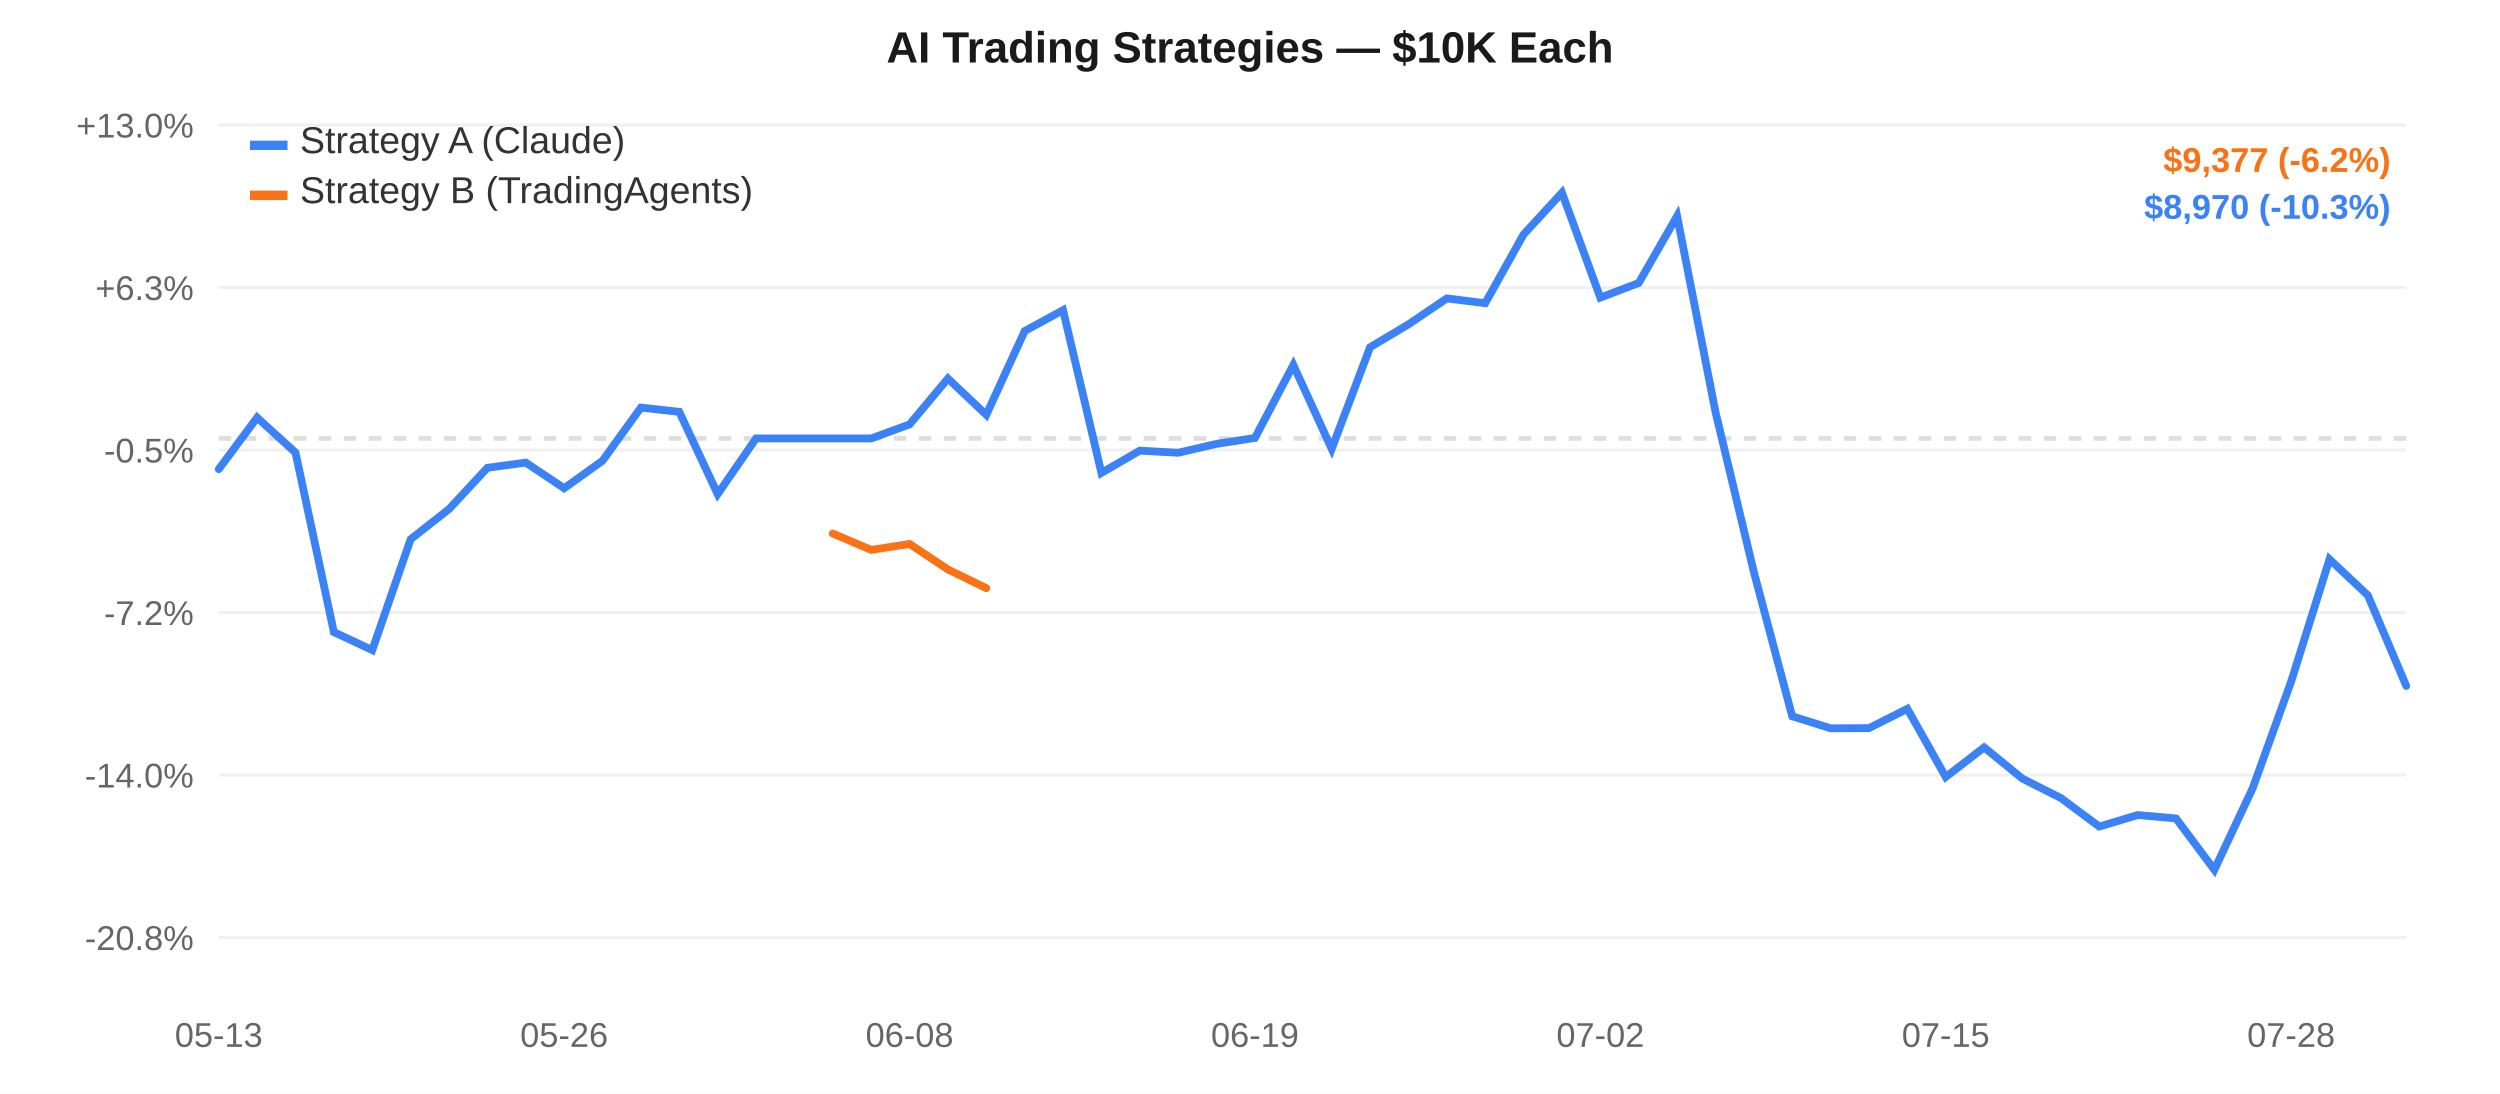
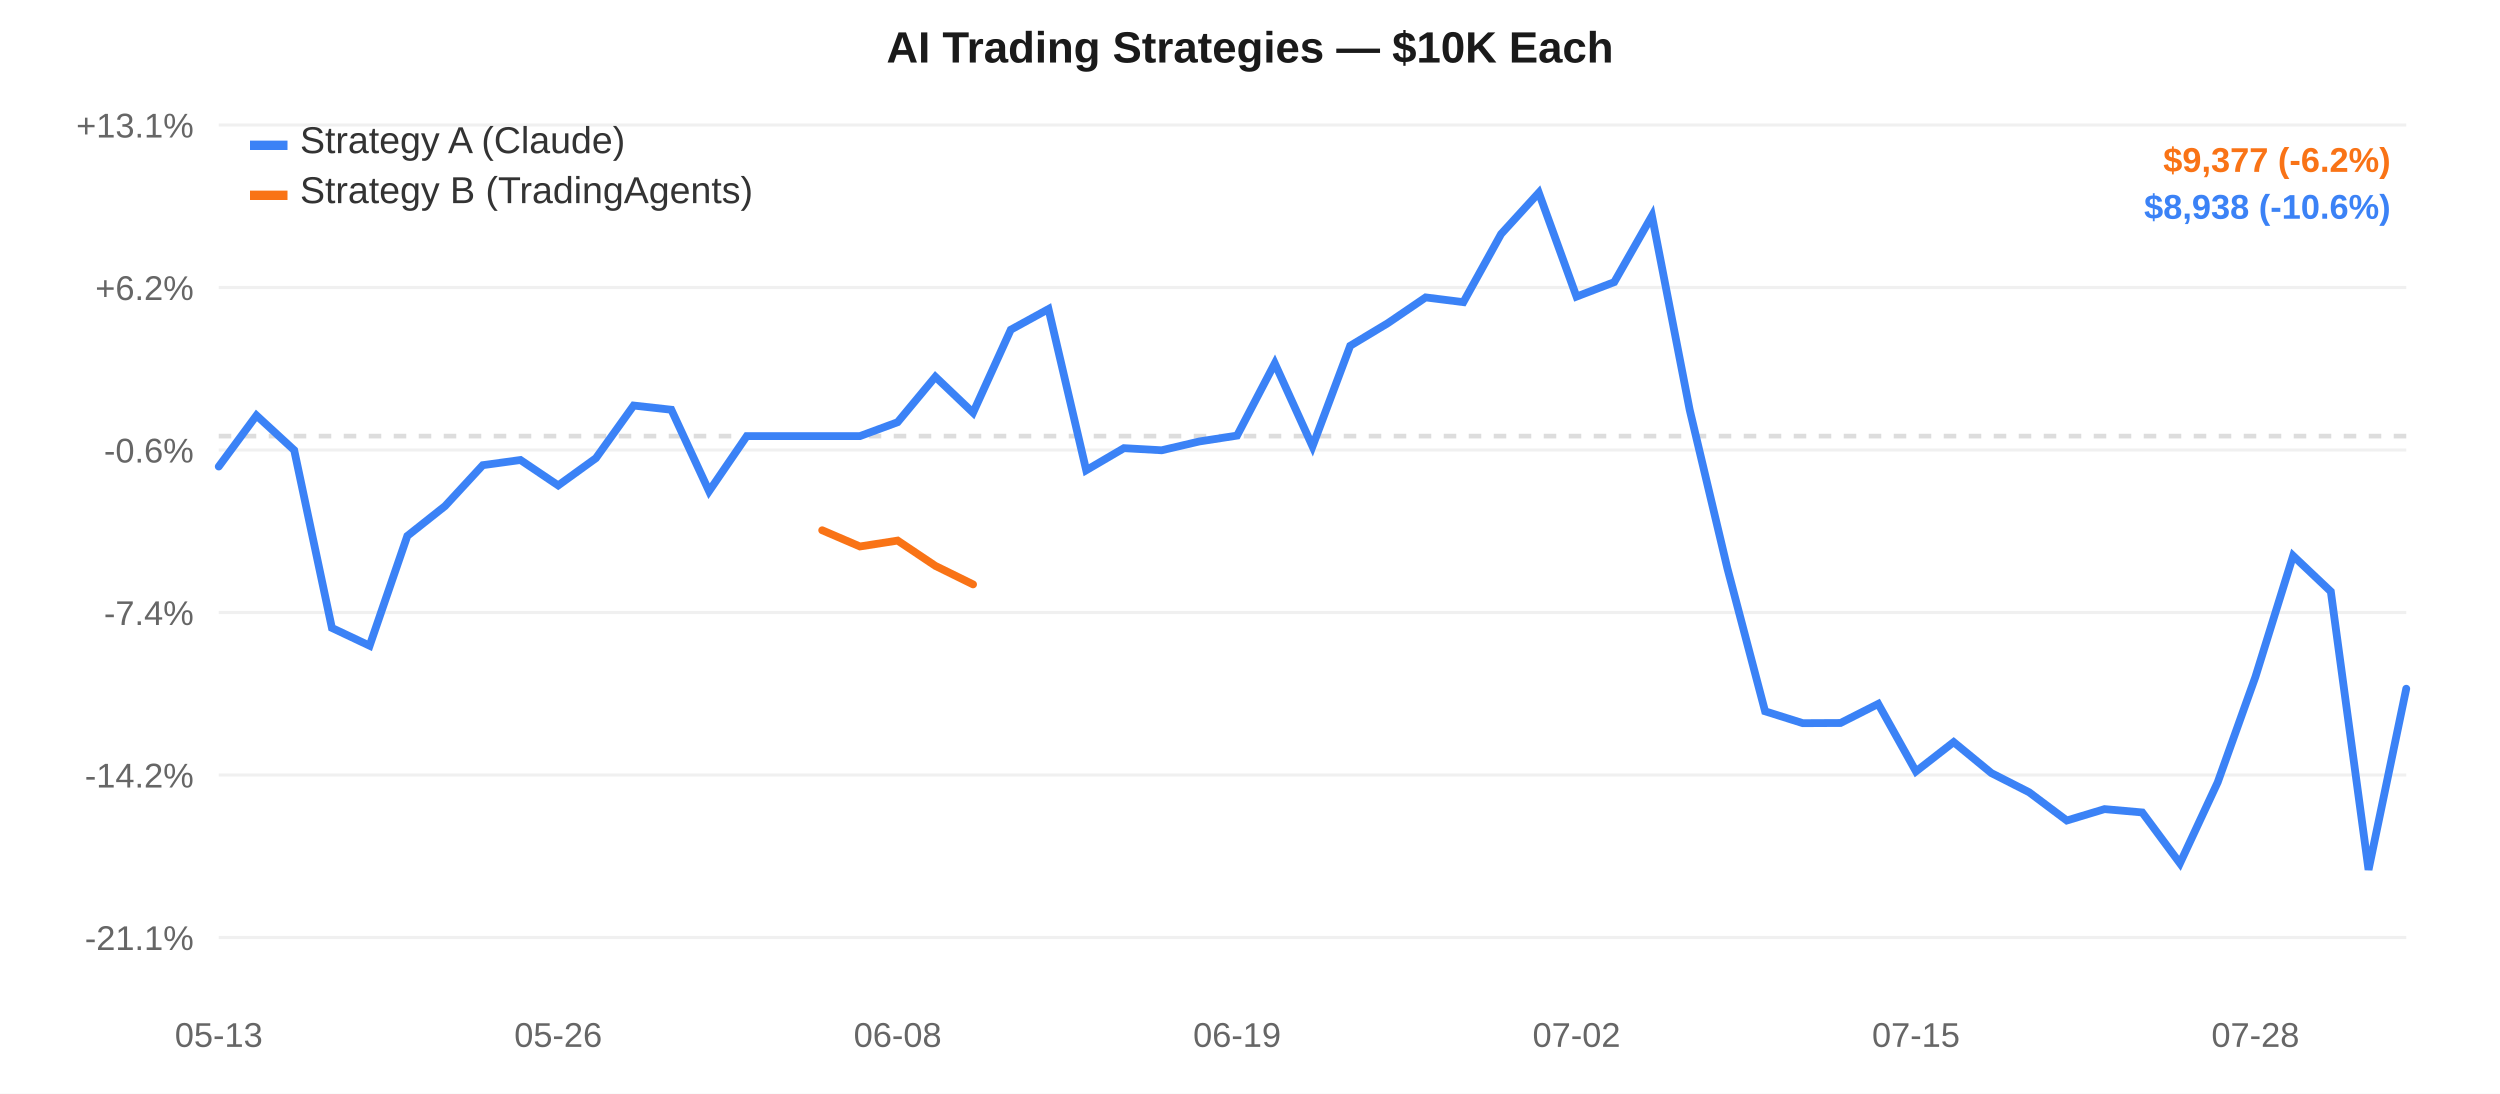
<svg xmlns="http://www.w3.org/2000/svg" width="800" height="350" style="font-family:-apple-system,Arial,sans-serif;">
  <rect width="800" height="350" fill="#ffffff" />
  <line x1="70" y1="40.0" x2="770" y2="40.0" stroke="#f0f0f0" stroke-width="1" />
-   <text x="62" y="44.0" text-anchor="end" fill="#666" font-size="11">+13.0%</text>
+   <text x="62" y="44.0" text-anchor="end" fill="#666" font-size="11">+13.1%</text>
  <line x1="70" y1="92.0" x2="770" y2="92.0" stroke="#f0f0f0" stroke-width="1" />
-   <text x="62" y="96.0" text-anchor="end" fill="#666" font-size="11">+6.3%</text>
+   <text x="62" y="96.0" text-anchor="end" fill="#666" font-size="11">+6.2%</text>
  <line x1="70" y1="144.0" x2="770" y2="144.0" stroke="#f0f0f0" stroke-width="1" />
-   <text x="62" y="148.0" text-anchor="end" fill="#666" font-size="11">-0.5%</text>
+   <text x="62" y="148.0" text-anchor="end" fill="#666" font-size="11">-0.6%</text>
  <line x1="70" y1="196.0" x2="770" y2="196.0" stroke="#f0f0f0" stroke-width="1" />
-   <text x="62" y="200.0" text-anchor="end" fill="#666" font-size="11">-7.2%</text>
+   <text x="62" y="200.0" text-anchor="end" fill="#666" font-size="11">-7.4%</text>
  <line x1="70" y1="248.0" x2="770" y2="248.0" stroke="#f0f0f0" stroke-width="1" />
-   <text x="62" y="252.0" text-anchor="end" fill="#666" font-size="11">-14.0%</text>
+   <text x="62" y="252.0" text-anchor="end" fill="#666" font-size="11">-14.2%</text>
  <line x1="70" y1="300.0" x2="770" y2="300.0" stroke="#f0f0f0" stroke-width="1" />
-   <text x="62" y="304.0" text-anchor="end" fill="#666" font-size="11">-20.8%</text>
-   <line x1="70" y1="140.306" x2="770" y2="140.306" stroke="#ddd" stroke-width="1.5" stroke-dasharray="4,4" />
+   <text x="62" y="304.0" text-anchor="end" fill="#666" font-size="11">-21.1%</text>
+   <line x1="70" y1="139.555" x2="770" y2="139.555" stroke="#ddd" stroke-width="1.5" stroke-dasharray="4,4" />
  <text x="70.0" y="335" text-anchor="middle" fill="#666" font-size="11">05-13</text>
-   <text x="180.526" y="335" text-anchor="middle" fill="#666" font-size="11">05-26</text>
-   <text x="291.053" y="335" text-anchor="middle" fill="#666" font-size="11">06-08</text>
-   <text x="401.579" y="335" text-anchor="middle" fill="#666" font-size="11">06-19</text>
-   <text x="512.105" y="335" text-anchor="middle" fill="#666" font-size="11">07-02</text>
-   <text x="622.632" y="335" text-anchor="middle" fill="#666" font-size="11">07-15</text>
-   <text x="733.158" y="335" text-anchor="middle" fill="#666" font-size="11">07-28</text>
-   <path d="M 70.0,150.129 L 82.281,133.627 L 94.561,144.84 L 106.842,202.277 L 119.123,208.033 L 131.404,172.557 L 143.684,162.907 L 155.965,149.699 L 168.246,148.027 L 180.526,156.24 L 192.807,147.437 L 205.088,130.43 L 217.368,131.788 L 229.649,158.115 L 241.93,140.306 L 254.211,140.306 L 266.491,140.306 L 278.772,140.306 L 291.053,135.81 L 303.333,121.133 L 315.614,132.749 L 327.895,105.935 L 340.175,99.252 L 352.456,151.33 L 364.737,144.198 L 377.018,144.884 L 389.298,142.034 L 401.579,140.139 L 413.86,116.796 L 426.14,143.627 L 438.421,111.122 L 450.702,103.796 L 462.982,95.492 L 475.263,97.027 L 487.544,75.016 L 499.825,61.667 L 512.105,95.236 L 524.386,90.552 L 536.667,69.152 L 548.947,131.781 L 561.228,183.014 L 573.509,229.212 L 585.789,233.055 L 598.07,232.995 L 610.351,226.822 L 622.632,248.646 L 634.912,239.163 L 647.193,249.175 L 659.474,255.372 L 671.754,264.502 L 684.035,260.818 L 696.316,261.897 L 708.596,278.333 L 720.877,252.177 L 733.158,218.129 L 745.439,178.971 L 757.719,190.516 L 770.0,219.503" fill="none" stroke="#3b82f6" stroke-width="2.5" stroke-linecap="round" />
-   <path d="M 266.491,170.727 L 278.772,175.963 L 291.053,174.06 L 303.333,182.23 L 315.614,188.215" fill="none" stroke="#f97316" stroke-width="2.5" stroke-linecap="round" />
+   <text x="178.621" y="335" text-anchor="middle" fill="#666" font-size="11">05-26</text>
+   <text x="287.241" y="335" text-anchor="middle" fill="#666" font-size="11">06-08</text>
+   <text x="395.862" y="335" text-anchor="middle" fill="#666" font-size="11">06-19</text>
+   <text x="504.483" y="335" text-anchor="middle" fill="#666" font-size="11">07-02</text>
+   <text x="613.103" y="335" text-anchor="middle" fill="#666" font-size="11">07-15</text>
+   <text x="721.724" y="335" text-anchor="middle" fill="#666" font-size="11">07-28</text>
+   <path d="M 70.0,149.284 L 82.069,132.939 L 94.138,144.046 L 106.207,200.933 L 118.276,206.634 L 130.345,171.497 L 142.414,161.94 L 154.483,148.858 L 166.552,147.202 L 178.621,155.336 L 190.69,146.617 L 202.759,129.773 L 214.828,131.118 L 226.897,157.194 L 238.966,139.555 L 251.034,139.555 L 263.103,139.555 L 275.172,139.555 L 287.241,135.101 L 299.31,120.565 L 311.379,132.07 L 323.448,105.512 L 335.517,98.893 L 347.586,150.474 L 359.655,143.41 L 371.724,144.089 L 383.793,141.266 L 395.862,139.39 L 407.931,116.27 L 420.0,142.844 L 432.069,110.649 L 444.138,103.393 L 456.207,95.169 L 468.276,96.69 L 480.345,74.889 L 492.414,61.667 L 504.483,94.915 L 516.552,90.277 L 528.621,69.08 L 540.69,131.112 L 552.759,181.854 L 564.828,227.611 L 576.897,231.418 L 588.966,231.358 L 601.034,225.244 L 613.103,246.86 L 625.172,237.467 L 637.241,247.384 L 649.31,253.521 L 661.379,262.564 L 673.448,258.915 L 685.517,259.985 L 697.586,276.263 L 709.655,250.357 L 721.724,216.634 L 733.793,177.851 L 745.862,189.285 L 757.931,278.333 L 770.0,220.393" fill="none" stroke="#3b82f6" stroke-width="2.5" stroke-linecap="round" />
+   <path d="M 263.103,169.685 L 275.172,174.871 L 287.241,172.986 L 299.31,181.078 L 311.379,187.006" fill="none" stroke="#f97316" stroke-width="2.5" stroke-linecap="round" />
  <rect x="80" y="45" width="12" height="3" fill="#3b82f6" />
  <text x="96" y="49" fill="#333" font-size="12">Strategy A (Claude)</text>
  <rect x="80" y="61" width="12" height="3" fill="#f97316" />
  <text x="96" y="65" fill="#333" font-size="12">Strategy B (TradingAgents)</text>
  <text x="400.0" y="20" text-anchor="middle" fill="#1a1a1a" font-size="14" font-weight="600">AI Trading Strategies — $10K Each</text>
  <text x="765" y="55" text-anchor="end" fill="#f97316" font-size="11" font-weight="600">$9,377 (-6.2%)</text>
-   <text x="765" y="70" text-anchor="end" fill="#3b82f6" font-size="11" font-weight="600">$8,970 (-10.3%)</text>
+   <text x="765" y="70" text-anchor="end" fill="#3b82f6" font-size="11" font-weight="600">$8,938 (-10.6%)</text>
</svg>
